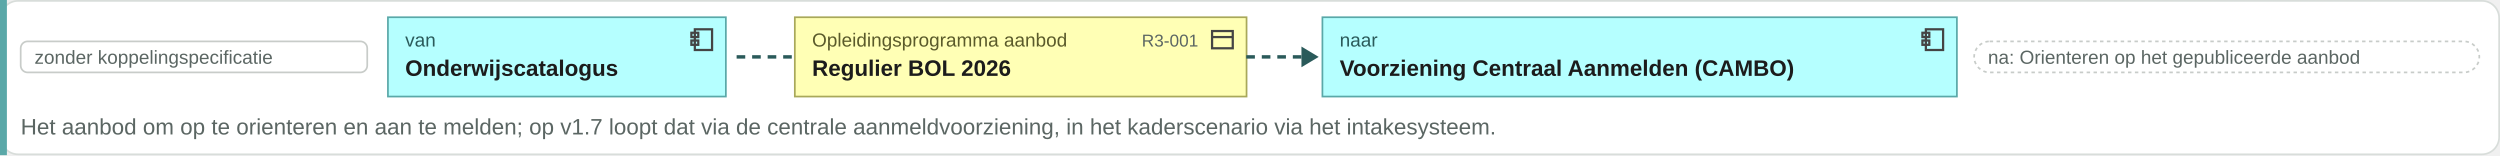
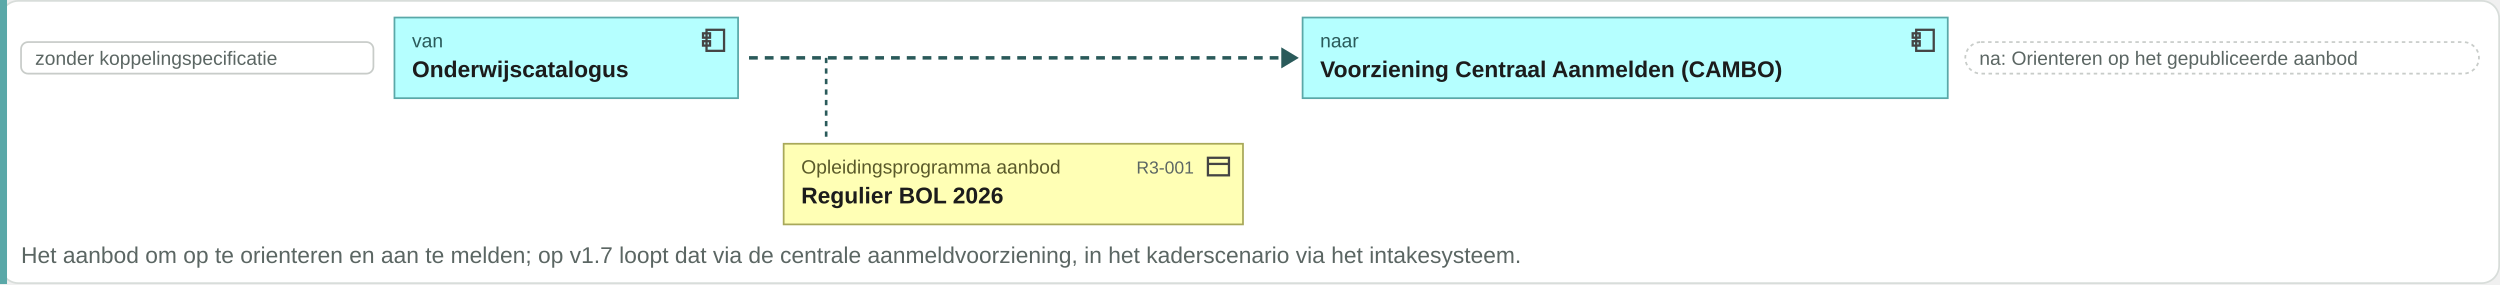
- <svg xmlns="http://www.w3.org/2000/svg" viewBox="0 0 1450 90" width="1450" height="90">
-   <rect x="0.5" y="0.5" width="1449" height="89" rx="10" fill="#ffffff" stroke="#d8ddda" />
-   <rect x="0" y="0" width="4" height="90" fill="#5aa8a8" />
+ <svg xmlns="http://www.w3.org/2000/svg" viewBox="0 0 1426 162" width="1426" height="162">
+   <rect x="0.5" y="0.5" width="1425" height="161" rx="10" fill="#ffffff" stroke="#d8ddda" />
+   <rect x="0" y="0" width="4" height="162" fill="#5aa8a8" />
  <rect x="12" y="24" width="201" height="18" rx="4" fill="#ffffff" stroke="#c8ccc9" />
  <text x="20" y="37" font-family="Arial, Helvetica, sans-serif" font-size="11" fill="#5b6663" text-anchor="start">zonder koppelingspecificatie</text>
  <rect x="225" y="10" width="196" height="46" rx="0" fill="#b5ffff" stroke="#5aa8a8" />
  <g transform="translate(399,15)" fill="none" stroke="#444" stroke-width="1.3">
    <rect x="4" y="2" width="10" height="12" />
    <rect x="2" y="4" width="4" height="2.5" />
    <rect x="2" y="8.5" width="4" height="2.5" />
  </g>
  <text x="235" y="27" font-family="Arial, Helvetica, sans-serif" font-size="11" fill="#2a5a5a" text-anchor="start">van</text>
  <text x="235" y="44" font-family="Arial, Helvetica, sans-serif" font-size="13" font-weight="bold" fill="#1c1c1c" text-anchor="start">Onderwijscatalogus</text>
-   <path d="M427.24 33h34" stroke="#2a5a5a" stroke-width="2" stroke-dasharray="5 4" />
-   <rect x="461" y="10" width="262" height="46" rx="0" fill="#ffffb5" stroke="#a8a85a" />
-   <g transform="translate(701,15)" fill="none" stroke="#444" stroke-width="1.3">
-     <rect x="2" y="3" width="12" height="10" />
-     <path d="M2 6.5h12" />
-   </g>
-   <text x="471" y="27" font-family="Arial, Helvetica, sans-serif" font-size="11" fill="#5a5a2a" text-anchor="start">Opleidingsprogramma aanbod</text>
-   <text x="695" y="27" font-family="Arial, Helvetica, sans-serif" font-size="10" fill="#5b6663" text-anchor="end">R3-001</text>
-   <text x="471" y="44" font-family="Arial, Helvetica, sans-serif" font-size="13" font-weight="bold" fill="#1c1c1c" text-anchor="start">Regulier BOL 2026</text>
-   <path d="M722.84 33h34" stroke="#2a5a5a" stroke-width="2" stroke-dasharray="5 4" />
-   <path d="M754.84 27l10 6-10 6z" fill="#2a5a5a" />
-   <rect x="767" y="10" width="368" height="46" rx="0" fill="#b5ffff" stroke="#5aa8a8" />
-   <g transform="translate(1113,15)" fill="none" stroke="#444" stroke-width="1.3">
+   <path d="M427.24 33H732.84" stroke="#2a5a5a" stroke-width="2" stroke-dasharray="5 4" />
+   <path d="M730.84 27l10 6-10 6z" fill="#2a5a5a" />
+   <rect x="743" y="10" width="368" height="46" rx="0" fill="#b5ffff" stroke="#5aa8a8" />
+   <g transform="translate(1089,15)" fill="none" stroke="#444" stroke-width="1.3">
    <rect x="4" y="2" width="10" height="12" />
    <rect x="2" y="4" width="4" height="2.5" />
    <rect x="2" y="8.5" width="4" height="2.5" />
  </g>
-   <text x="777" y="27" font-family="Arial, Helvetica, sans-serif" font-size="11" fill="#2a5a5a" text-anchor="start">naar</text>
-   <text x="777" y="44" font-family="Arial, Helvetica, sans-serif" font-size="13" font-weight="bold" fill="#1c1c1c" text-anchor="start">Voorziening Centraal Aanmelden (CAMBO)</text>
-   <rect x="1145" y="24" width="293" height="18" rx="9" fill="#ffffff" stroke="#c8ccc9" stroke-dasharray="2 2" />
-   <text x="1153" y="37" font-family="Arial, Helvetica, sans-serif" font-size="11" fill="#5b6663" text-anchor="start">na: Orienteren op het gepubliceerde aanbod</text>
-   <text x="12" y="78" font-family="Arial, Helvetica, sans-serif" font-size="13" fill="#5b6663" text-anchor="start">Het aanbod om op te orienteren en aan te melden; op v1.7 loopt dat via de centrale aanmeldvoorziening, in het kaderscenario via het intakesysteem.</text>
+   <text x="753" y="27" font-family="Arial, Helvetica, sans-serif" font-size="11" fill="#2a5a5a" text-anchor="start">naar</text>
+   <text x="753" y="44" font-family="Arial, Helvetica, sans-serif" font-size="13" font-weight="bold" fill="#1c1c1c" text-anchor="start">Voorziening Centraal Aanmelden (CAMBO)</text>
+   <rect x="1121" y="24" width="293" height="18" rx="9" fill="#ffffff" stroke="#c8ccc9" stroke-dasharray="2 2" />
+   <text x="1129" y="37" font-family="Arial, Helvetica, sans-serif" font-size="11" fill="#5b6663" text-anchor="start">na: Orienteren op het gepubliceerde aanbod</text>
+   <path d="M471.24 33V78" stroke="#2a5a5a" stroke-width="1.5" stroke-dasharray="3 3" />
+   <rect x="447" y="82" width="262" height="46" rx="0" fill="#ffffb5" stroke="#a8a85a" />
+   <g transform="translate(687,87)" fill="none" stroke="#444" stroke-width="1.3">
+     <rect x="2" y="3" width="12" height="10" />
+     <path d="M2 6.5h12" />
+   </g>
+   <text x="457" y="99" font-family="Arial, Helvetica, sans-serif" font-size="11" fill="#5a5a2a" text-anchor="start">Opleidingsprogramma aanbod</text>
+   <text x="681" y="99" font-family="Arial, Helvetica, sans-serif" font-size="10" fill="#5b6663" text-anchor="end">R3-001</text>
+   <text x="457" y="116" font-family="Arial, Helvetica, sans-serif" font-size="13" font-weight="bold" fill="#1c1c1c" text-anchor="start">Regulier BOL 2026</text>
+   <text x="12" y="150" font-family="Arial, Helvetica, sans-serif" font-size="13" fill="#5b6663" text-anchor="start">Het aanbod om op te orienteren en aan te melden; op v1.7 loopt dat via de centrale aanmeldvoorziening, in het kaderscenario via het intakesysteem.</text>
</svg>
